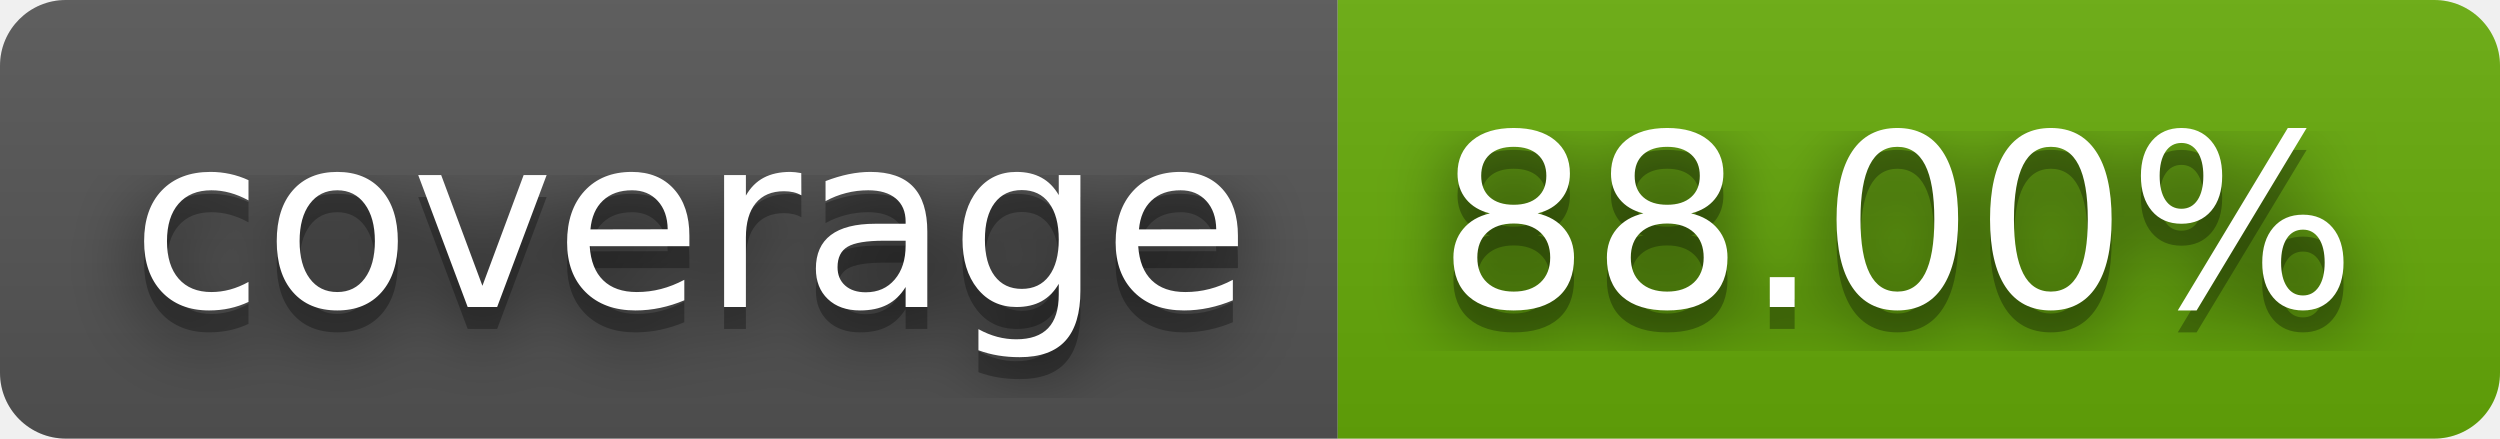
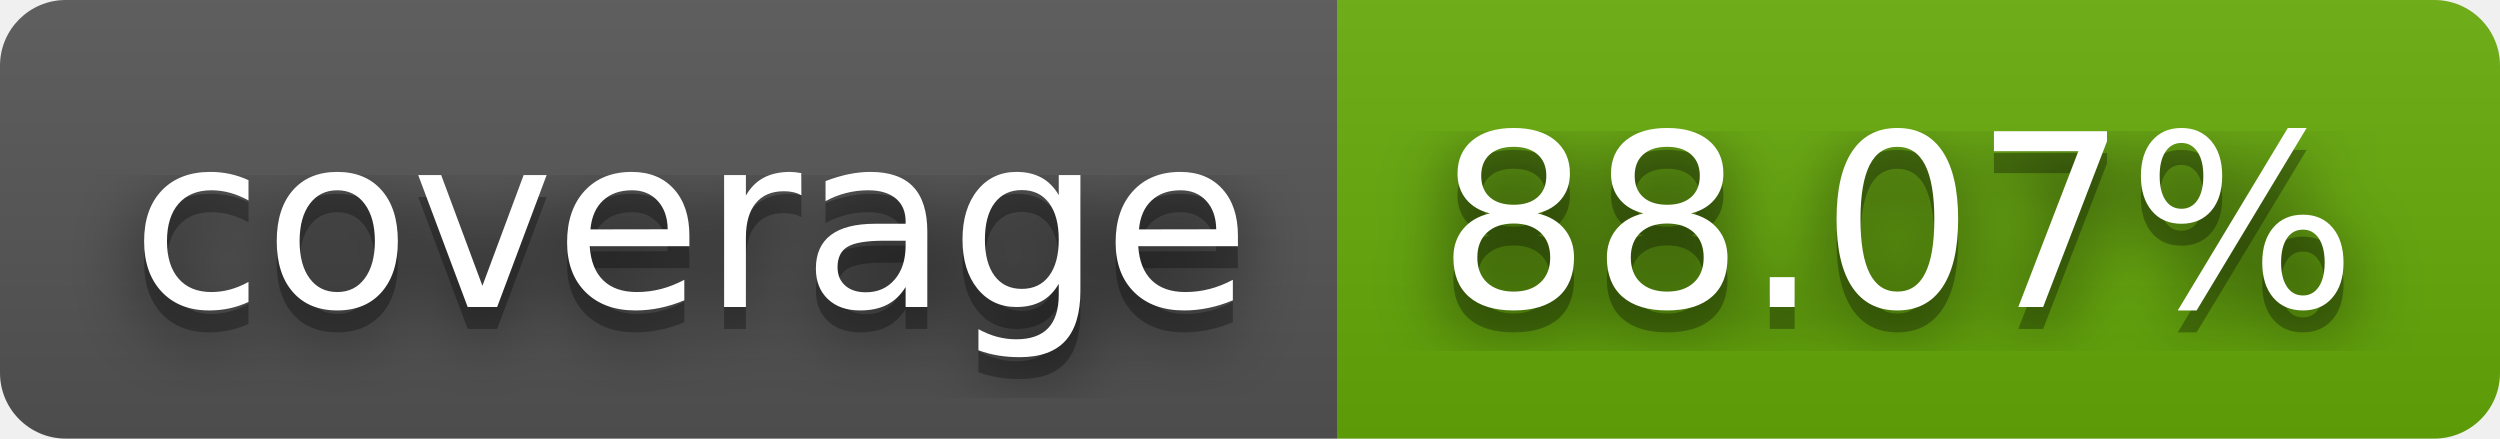
- <svg xmlns="http://www.w3.org/2000/svg" width="114" height="20" role="img" aria-label="coverage: 88.00%">
+ <svg xmlns="http://www.w3.org/2000/svg" width="114" height="20" role="img" aria-label="coverage: 88.07%">
  <filter id="blur">
    <feGaussianBlur stdDeviation="16" />
  </filter>
  <linearGradient id="s" x2="0" y2="100%">
    <stop offset="0" stop-color="#bbb" stop-opacity=".1" />
    <stop offset="1" stop-opacity=".1" />
  </linearGradient>
  <clipPath id="r">
    <rect width="114" height="20" rx="3" />
  </clipPath>
  <g clip-path="url(#r)">
    <rect width="61" height="20" fill="#555" />
    <rect x="61" width="53" height="20" fill="#67ac09" />
    <rect width="114" height="20" fill="url(#s)" />
  </g>
  <g fill="#fff" text-anchor="middle" font-family="Verdana,Geneva,DejaVu Sans,sans-serif" text-rendering="geometricPrecision" font-size="110">
    <g transform="scale(.1)">
      <g aria-hidden="true" fill="#010101">
        <text x="315" y="150" fill-opacity=".8" filter="url(#blur)" textLength="510">coverage</text>
        <text x="315" y="150" fill-opacity=".3" textLength="510">coverage</text>
      </g>
      <text x="315" y="140" textLength="510">coverage</text>
    </g>
    <g transform="scale(.1)">
      <g aria-hidden="true" fill="#010101">
-         <text x="865" y="150" fill-opacity=".8" filter="url(#blur)" textLength="430">88.00%</text>
-         <text x="865" y="150" fill-opacity=".3" textLength="430">88.00%</text>
+         <text x="865" y="150" fill-opacity=".8" filter="url(#blur)" textLength="430">88.07%</text>
+         <text x="865" y="150" fill-opacity=".3" textLength="430">88.07%</text>
      </g>
-       <text x="865" y="140" textLength="430">88.00%</text>
+       <text x="865" y="140" textLength="430">88.07%</text>
    </g>
  </g>
</svg>
